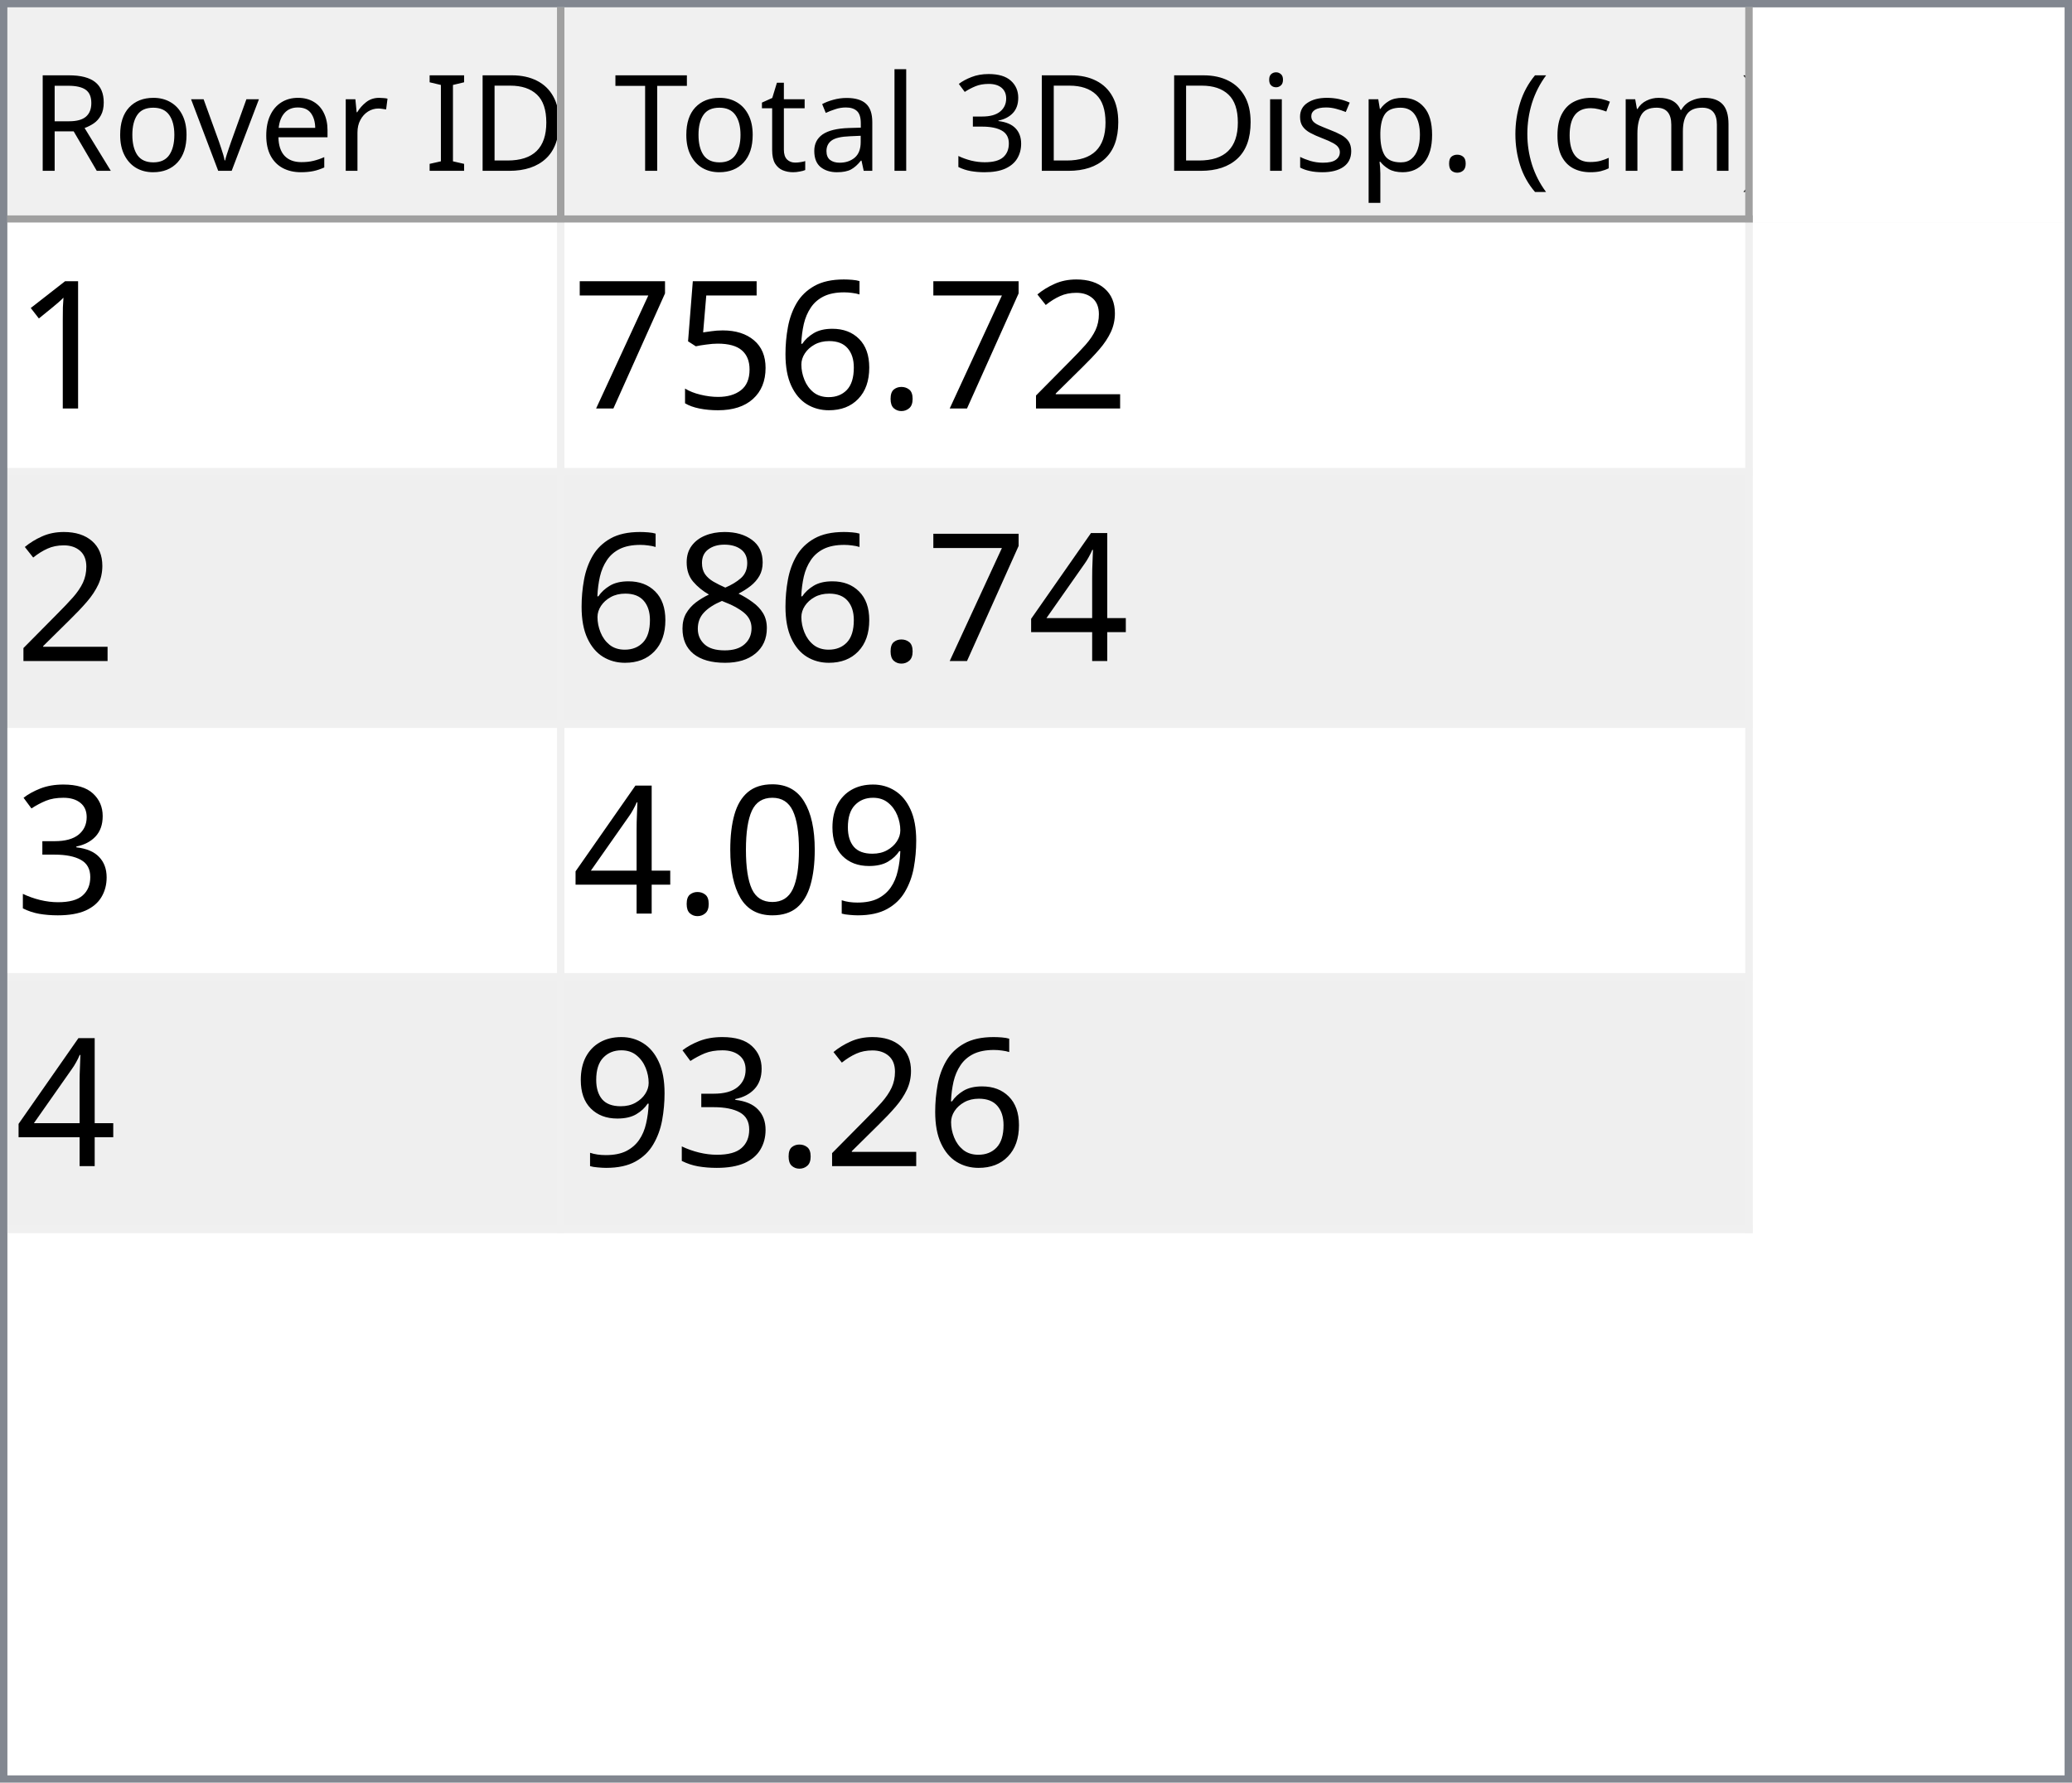
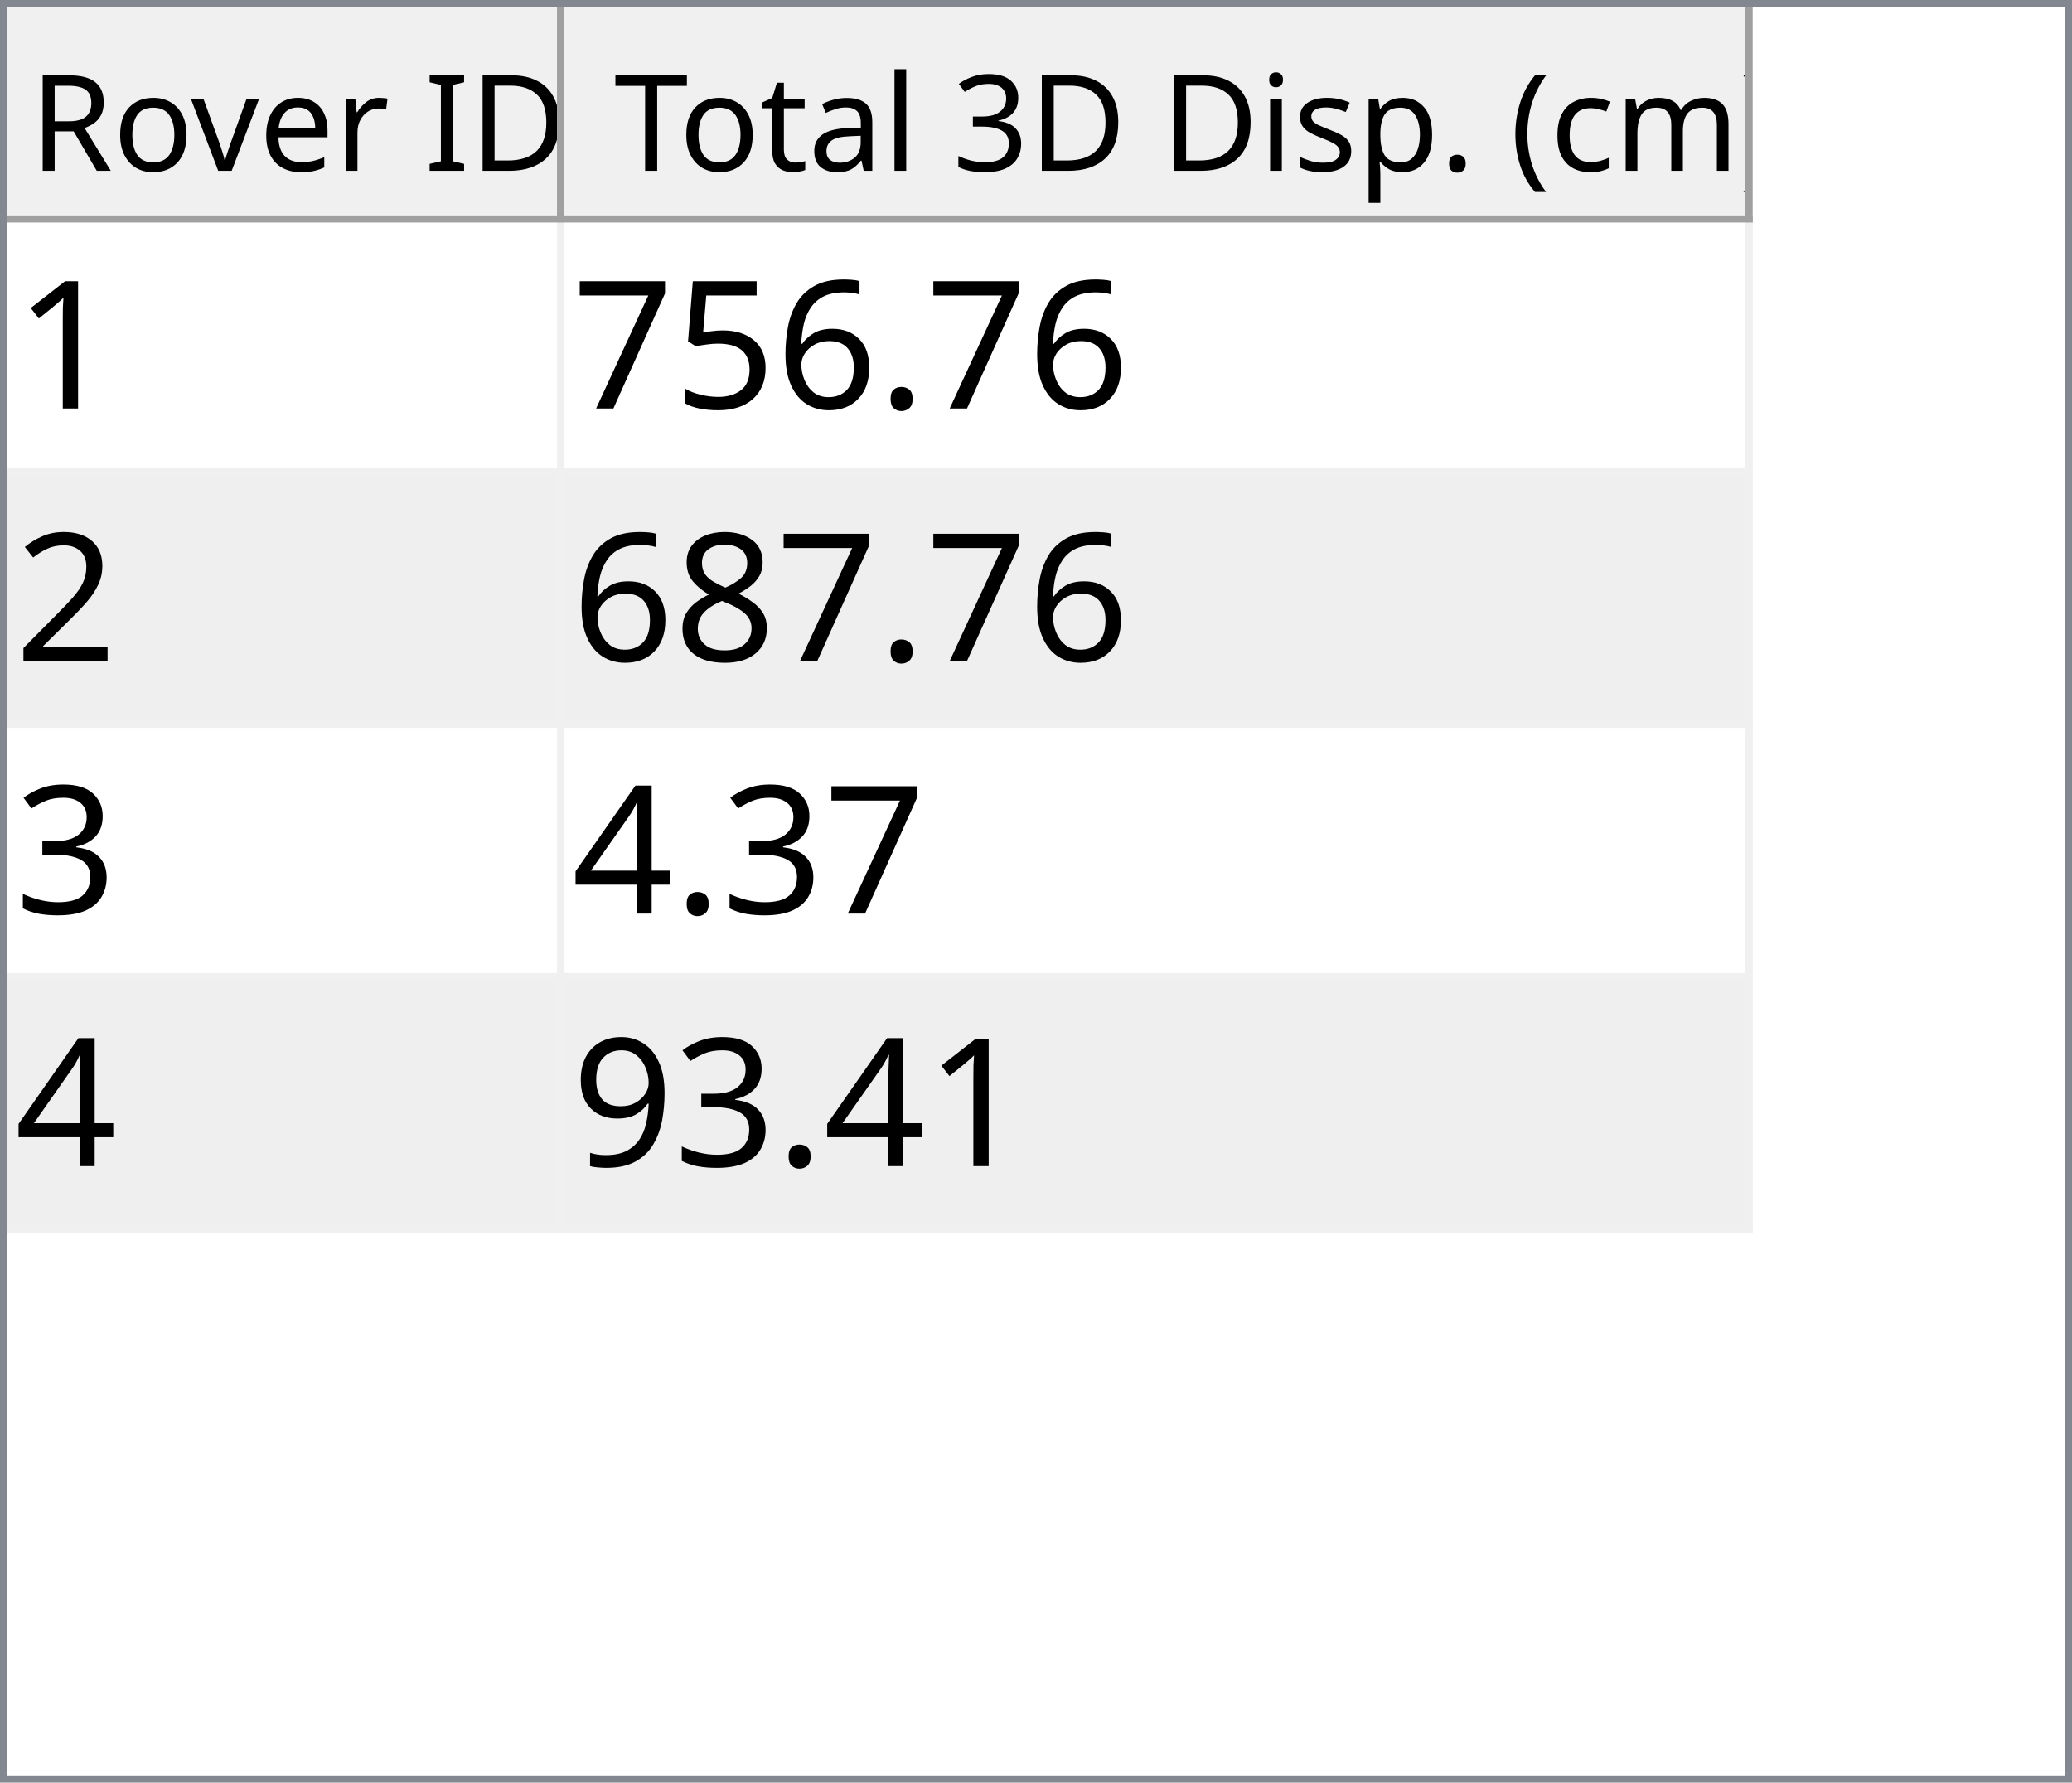
<svg xmlns="http://www.w3.org/2000/svg" style="fill-opacity:1; color-rendering:auto; color-interpolation:auto; text-rendering:auto; stroke:black; stroke-linecap:square; stroke-miterlimit:10; shape-rendering:auto; stroke-opacity:1; fill:black; stroke-dasharray:none; font-weight:normal; stroke-width:1; font-family:'Dialog'; font-style:normal; stroke-linejoin:miter; font-size:12px; stroke-dashoffset:0; image-rendering:auto;" width="279" height="240">
  <defs id="genericDefs" />
  <g>
    <defs id="defs1">
      <clipPath clipPathUnits="userSpaceOnUse" id="clipPath1">
        <path d="M0 0 L279 0 L279 240 L0 240 L0 0 Z" />
      </clipPath>
      <clipPath clipPathUnits="userSpaceOnUse" id="clipPath2">
        <path d="M0 0 L0 240 L279 240 L279 0 Z" />
      </clipPath>
      <clipPath clipPathUnits="userSpaceOnUse" id="clipPath3">
        <path d="M0 0 L0 29 L277 29 L277 0 Z" />
      </clipPath>
      <clipPath clipPathUnits="userSpaceOnUse" id="clipPath4">
        <path d="M0 0 L0 29 L75 29 L75 0 Z" />
      </clipPath>
      <clipPath clipPathUnits="userSpaceOnUse" id="clipPath5">
        <path d="M1 1 L1 28 L74 28 L74 1 Z" />
      </clipPath>
      <clipPath clipPathUnits="userSpaceOnUse" id="clipPath6">
        <path d="M0 0 L0 27 L73 27 L73 0 Z" />
      </clipPath>
      <clipPath clipPathUnits="userSpaceOnUse" id="clipPath7">
        <path d="M-0.5 -0.5 L-0.5 28.5 L74.5 28.5 L74.5 -0.5 Z" />
      </clipPath>
      <clipPath clipPathUnits="userSpaceOnUse" id="clipPath8">
        <path d="M0 0 L0 29 L160 29 L160 0 Z" />
      </clipPath>
      <clipPath clipPathUnits="userSpaceOnUse" id="clipPath9">
        <path d="M1 1 L1 28 L159 28 L159 1 Z" />
      </clipPath>
      <clipPath clipPathUnits="userSpaceOnUse" id="clipPath10">
        <path d="M0 0 L0 27 L158 27 L158 0 Z" />
      </clipPath>
      <clipPath clipPathUnits="userSpaceOnUse" id="clipPath11">
        <path d="M-0.5 -0.5 L-0.5 28.5 L159.5 28.5 L159.5 -0.5 Z" />
      </clipPath>
      <clipPath clipPathUnits="userSpaceOnUse" id="clipPath12">
        <path d="M0 0 L0 209 L277 209 L277 0 Z" />
      </clipPath>
      <clipPath clipPathUnits="userSpaceOnUse" id="clipPath13">
        <path d="M0 0 L0 136 L235 136 L235 0 Z" />
      </clipPath>
      <clipPath clipPathUnits="userSpaceOnUse" id="clipPath14">
        <path d="M-0.5 -0.5 L-0.5 135.5 L234.5 135.5 L234.5 -0.5 Z" />
      </clipPath>
      <clipPath clipPathUnits="userSpaceOnUse" id="clipPath15">
        <path d="M0 0 L0 33 L74 33 L74 0 Z" />
      </clipPath>
      <clipPath clipPathUnits="userSpaceOnUse" id="clipPath16">
        <path d="M0 0 L0 33 L159 33 L159 0 Z" />
      </clipPath>
      <font horiz-adv-x="64.551" id="font1">
        <font-face ascent="107.91" descent="25.098" units-per-em="100" style="font-style:normal; font-family:Segoe UI; font-weight:normal;" />
        <missing-glyph horiz-adv-x="64.551" d="M8.109 0 L8.109 68.266 L56.453 68.266 L56.453 0 L8.109 0 ZM15.328 7.234 L49.219 7.234 L49.219 61.031 L15.328 61.031 L15.328 7.234 Z" />
        <glyph unicode="D" horiz-adv-x="70.117" d="M9.188 0 L9.188 70.016 L28.516 70.016 Q65.531 70.016 65.531 35.891 Q65.531 19.672 55.25 9.836 Q44.969 0 27.734 0 L9.188 0 ZM17.391 62.594 L17.391 7.422 L27.828 7.422 Q41.609 7.422 49.273 14.797 Q56.938 22.172 56.938 35.688 Q56.938 62.594 28.328 62.594 L17.391 62.594 Z" />
        <glyph unicode="I" horiz-adv-x="26.611" d="M17.391 0 L9.188 0 L9.188 70.016 L17.391 70.016 L17.391 0 Z" />
        <glyph unicode=" " horiz-adv-x="27.393" d="" />
        <glyph unicode="r" horiz-adv-x="34.766" d="M34.188 41.891 Q32.078 43.5 28.125 43.5 Q23 43.5 19.555 38.672 Q16.109 33.844 16.109 25.484 L16.109 0 L8.109 0 L8.109 50 L16.109 50 L16.109 39.703 L16.312 39.703 Q18.016 44.969 21.531 47.922 Q25.047 50.875 29.391 50.875 Q32.516 50.875 34.188 50.203 L34.188 41.891 Z" />
        <glyph unicode="e" horiz-adv-x="52.295" d="M48.297 23 L12.984 23 Q13.188 14.656 17.484 10.109 Q21.781 5.562 29.297 5.562 Q37.75 5.562 44.828 11.141 L44.828 3.609 Q38.234 -1.172 27.391 -1.172 Q16.797 -1.172 10.742 5.641 Q4.688 12.453 4.688 24.812 Q4.688 36.469 11.305 43.82 Q17.922 51.172 27.734 51.172 Q37.547 51.172 42.922 44.828 Q48.297 38.484 48.297 27.203 L48.297 23 ZM40.094 29.781 Q40.047 36.719 36.75 40.578 Q33.453 44.438 27.594 44.438 Q21.922 44.438 17.969 40.383 Q14.016 36.328 13.094 29.781 L40.094 29.781 Z" />
        <glyph unicode="v" horiz-adv-x="47.9" d="M47.406 50 L27.484 0 L19.625 0 L0.688 50 L9.469 50 L22.172 13.672 Q23.578 9.672 23.922 6.688 L24.125 6.688 Q24.609 10.453 25.688 13.484 L38.969 50 L47.406 50 Z" />
        <glyph unicode="o" horiz-adv-x="58.594" d="M29 -1.172 Q17.922 -1.172 11.305 5.836 Q4.688 12.844 4.688 24.422 Q4.688 37.016 11.57 44.094 Q18.453 51.172 30.172 51.172 Q41.359 51.172 47.633 44.289 Q53.906 37.406 53.906 25.203 Q53.906 13.234 47.141 6.031 Q40.375 -1.172 29 -1.172 ZM29.594 44.438 Q21.875 44.438 17.383 39.188 Q12.891 33.938 12.891 24.703 Q12.891 15.828 17.43 10.695 Q21.969 5.562 29.594 5.562 Q37.359 5.562 41.531 10.594 Q45.703 15.625 45.703 24.906 Q45.703 34.281 41.531 39.359 Q37.359 44.438 29.594 44.438 Z" />
        <glyph unicode="R" horiz-adv-x="59.814" d="M59.375 0 L49.609 0 L37.891 19.625 Q36.281 22.359 34.766 24.289 Q33.25 26.219 31.664 27.438 Q30.078 28.656 28.25 29.219 Q26.422 29.781 24.125 29.781 L17.391 29.781 L17.391 0 L9.188 0 L9.188 70.016 L30.078 70.016 Q34.672 70.016 38.555 68.867 Q42.438 67.719 45.289 65.375 Q48.141 63.031 49.758 59.547 Q51.375 56.062 51.375 51.375 Q51.375 47.703 50.273 44.656 Q49.172 41.609 47.148 39.211 Q45.125 36.812 42.266 35.133 Q39.406 33.453 35.844 32.516 L35.844 32.328 Q37.594 31.547 38.891 30.547 Q40.188 29.547 41.359 28.18 Q42.531 26.812 43.68 25.078 Q44.828 23.344 46.234 21.047 L59.375 0 ZM17.391 62.594 L17.391 37.203 L28.516 37.203 Q31.594 37.203 34.203 38.133 Q36.812 39.062 38.719 40.797 Q40.625 42.531 41.703 45.047 Q42.781 47.562 42.781 50.688 Q42.781 56.297 39.141 59.445 Q35.5 62.594 28.609 62.594 L17.391 62.594 Z" />
        <glyph unicode=")" horiz-adv-x="30.176" d="M8.297 -15.922 L1.172 -15.922 Q16.406 2.344 16.406 26.812 Q16.406 51.469 1.078 70.016 L8.297 70.016 Q23.531 52.156 23.531 26.703 Q23.531 1.375 8.297 -15.922 Z" />
        <glyph unicode="m" horiz-adv-x="86.133" d="M79.109 0 L71.094 0 L71.094 28.719 Q71.094 37.016 68.531 40.727 Q65.969 44.438 59.906 44.438 Q54.781 44.438 51.195 39.75 Q47.609 35.062 47.609 28.516 L47.609 0 L39.594 0 L39.594 29.688 Q39.594 44.438 28.219 44.438 Q22.953 44.438 19.531 40.016 Q16.109 35.594 16.109 28.516 L16.109 0 L8.109 0 L8.109 50 L16.109 50 L16.109 42.094 L16.312 42.094 Q21.625 51.172 31.844 51.172 Q36.969 51.172 40.773 48.312 Q44.578 45.453 46 40.828 Q51.562 51.172 62.594 51.172 Q79.109 51.172 79.109 30.812 L79.109 0 Z" />
        <glyph unicode="c" horiz-adv-x="46.191" d="M42.188 2.297 Q36.422 -1.172 28.516 -1.172 Q17.828 -1.172 11.258 5.789 Q4.688 12.75 4.688 23.828 Q4.688 36.188 11.766 43.68 Q18.844 51.172 30.672 51.172 Q37.25 51.172 42.281 48.734 L42.281 40.531 Q36.719 44.438 30.375 44.438 Q22.703 44.438 17.797 38.945 Q12.891 33.453 12.891 24.516 Q12.891 15.719 17.508 10.641 Q22.125 5.562 29.891 5.562 Q36.422 5.562 42.188 9.906 L42.188 2.297 Z" />
        <glyph unicode="(" horiz-adv-x="30.176" d="M29.109 -15.922 L21.969 -15.922 Q6.844 1.375 6.844 26.703 Q6.844 52.156 21.969 70.016 L29.203 70.016 Q13.875 51.469 13.875 26.812 Q13.875 2.344 29.109 -15.922 Z" />
        <glyph unicode="." horiz-adv-x="21.68" d="M10.891 -1.078 Q8.641 -1.078 7.055 0.539 Q5.469 2.156 5.469 4.391 Q5.469 6.641 7.055 8.273 Q8.641 9.906 10.891 9.906 Q13.188 9.906 14.797 8.273 Q16.406 6.641 16.406 4.391 Q16.406 2.156 14.797 0.539 Q13.188 -1.078 10.891 -1.078 Z" />
        <glyph unicode="p" horiz-adv-x="58.789" d="M16.312 7.234 L16.109 7.234 L16.109 -23 L8.109 -23 L8.109 50 L16.109 50 L16.109 41.219 L16.312 41.219 Q22.219 51.172 33.594 51.172 Q43.266 51.172 48.688 44.461 Q54.109 37.75 54.109 26.469 Q54.109 13.922 48 6.375 Q41.891 -1.172 31.297 -1.172 Q21.578 -1.172 16.312 7.234 ZM16.109 27.391 L16.109 20.406 Q16.109 14.203 20.141 9.883 Q24.172 5.562 30.375 5.562 Q37.641 5.562 41.773 11.133 Q45.906 16.703 45.906 26.609 Q45.906 34.969 42.047 39.703 Q38.188 44.438 31.594 44.438 Q24.609 44.438 20.359 39.578 Q16.109 34.719 16.109 27.391 Z" />
        <glyph unicode="s" horiz-adv-x="42.432" d="M5.078 1.812 L5.078 10.406 Q11.625 5.562 19.484 5.562 Q30.031 5.562 30.031 12.594 Q30.031 14.594 29.125 15.992 Q28.219 17.391 26.68 18.461 Q25.141 19.531 23.07 20.383 Q21 21.234 18.609 22.172 Q15.281 23.484 12.766 24.828 Q10.25 26.172 8.57 27.859 Q6.891 29.547 6.031 31.695 Q5.172 33.844 5.172 36.719 Q5.172 40.234 6.789 42.945 Q8.406 45.656 11.086 47.484 Q13.766 49.312 17.211 50.242 Q20.656 51.172 24.312 51.172 Q30.812 51.172 35.938 48.922 L35.938 40.828 Q30.422 44.438 23.25 44.438 Q21 44.438 19.195 43.922 Q17.391 43.406 16.094 42.477 Q14.797 41.547 14.086 40.258 Q13.375 38.969 13.375 37.406 Q13.375 35.453 14.086 34.133 Q14.797 32.812 16.164 31.789 Q17.531 30.766 19.484 29.938 Q21.438 29.109 23.922 28.125 Q27.25 26.859 29.883 25.516 Q32.516 24.172 34.375 22.484 Q36.234 20.797 37.234 18.602 Q38.234 16.406 38.234 13.375 Q38.234 9.672 36.602 6.938 Q34.969 4.203 32.234 2.398 Q29.5 0.594 25.93 -0.289 Q22.359 -1.172 18.453 -1.172 Q10.75 -1.172 5.078 1.812 Z" />
        <glyph unicode="i" horiz-adv-x="24.219" d="M12.203 62.703 Q10.062 62.703 8.547 64.164 Q7.031 65.625 7.031 67.875 Q7.031 70.125 8.547 71.609 Q10.062 73.094 12.203 73.094 Q14.406 73.094 15.945 71.609 Q17.484 70.125 17.484 67.875 Q17.484 65.719 15.945 64.211 Q14.406 62.703 12.203 62.703 ZM16.109 0 L8.109 0 L8.109 50 L16.109 50 L16.109 0 Z" />
        <glyph unicode="3" horiz-adv-x="53.906" d="M46.531 19.828 Q46.531 15.094 44.75 11.211 Q42.969 7.328 39.719 4.57 Q36.469 1.812 31.93 0.297 Q27.391 -1.219 21.922 -1.219 Q11.922 -1.219 6 2.594 L6 11.188 Q13.094 5.609 22.219 5.609 Q25.875 5.609 28.828 6.539 Q31.781 7.469 33.906 9.227 Q36.031 10.984 37.18 13.477 Q38.328 15.969 38.328 19.094 Q38.328 32.812 18.797 32.812 L12.984 32.812 L12.984 39.594 L18.5 39.594 Q35.797 39.594 35.797 52.484 Q35.797 64.406 22.609 64.406 Q15.188 64.406 8.688 59.422 L8.688 67.188 Q15.375 71.188 24.609 71.188 Q29 71.188 32.57 69.969 Q36.141 68.75 38.68 66.555 Q41.219 64.359 42.609 61.281 Q44 58.203 44 54.5 Q44 40.672 30.031 36.719 L30.031 36.531 Q33.594 36.141 36.625 34.797 Q39.656 33.453 41.852 31.305 Q44.047 29.156 45.289 26.25 Q46.531 23.344 46.531 19.828 Z" />
        <glyph unicode="l" horiz-adv-x="24.219" d="M16.109 0 L8.109 0 L8.109 74.031 L16.109 74.031 L16.109 0 Z" />
        <glyph unicode="a" horiz-adv-x="50.879" d="M43.891 0 L35.891 0 L35.891 7.812 L35.688 7.812 Q30.469 -1.172 20.312 -1.172 Q12.844 -1.172 8.617 2.781 Q4.391 6.734 4.391 13.281 Q4.391 27.297 20.906 29.594 L35.891 31.688 Q35.891 44.438 25.594 44.438 Q16.547 44.438 9.281 38.281 L9.281 46.484 Q16.656 51.172 26.266 51.172 Q43.891 51.172 43.891 32.516 L43.891 0 ZM35.891 25.297 L23.828 23.641 Q18.266 22.859 15.43 20.875 Q12.594 18.891 12.594 13.875 Q12.594 10.203 15.211 7.883 Q17.828 5.562 22.172 5.562 Q28.125 5.562 32.008 9.742 Q35.891 13.922 35.891 20.312 L35.891 25.297 Z" />
        <glyph unicode="t" horiz-adv-x="33.887" d="M31.297 0.484 Q28.469 -1.078 23.828 -1.078 Q10.688 -1.078 10.688 13.578 L10.688 43.172 L2.094 43.172 L2.094 50 L10.688 50 L10.688 62.203 L18.703 64.797 L18.703 50 L31.297 50 L31.297 43.172 L18.703 43.172 L18.703 14.984 Q18.703 9.969 20.414 7.82 Q22.125 5.672 26.078 5.672 Q29.109 5.672 31.297 7.328 L31.297 0.484 Z" />
        <glyph unicode="T" horiz-adv-x="52.393" d="M50.594 62.594 L30.375 62.594 L30.375 0 L22.172 0 L22.172 62.594 L2 62.594 L2 70.016 L50.594 70.016 L50.594 62.594 Z" />
      </font>
      <font horiz-adv-x="75.0" id="font2">
        <font-face ascent="100.537" descent="21.973" units-per-em="100" style="font-style:normal; font-family:sans-serif; font-weight:normal;" />
        <missing-glyph horiz-adv-x="75.0" d="M12.5 0 L12.5 62.5 L62.5 62.5 L62.5 0 L12.5 0 ZM14.062 1.562 L60.938 1.562 L60.938 60.938 L14.062 60.938 L14.062 1.562 Z" />
        <glyph unicode="1" horiz-adv-x="55.615" d="M37.25 0 L28.469 0 L28.469 56 Q25.297 52.984 20.141 49.953 Q14.984 46.922 10.891 45.406 L10.891 53.906 Q18.266 57.375 23.781 62.305 Q29.297 67.234 31.594 71.875 L37.25 71.875 L37.25 0 Z" />
-         <glyph unicode="2" horiz-adv-x="55.615" d="M50.344 8.453 L50.344 0 L3.031 0 Q2.938 3.172 4.047 6.109 Q5.859 10.938 9.836 15.625 Q13.812 20.312 21.344 26.469 Q33.016 36.031 37.117 41.625 Q41.219 47.219 41.219 52.203 Q41.219 57.422 37.477 61.008 Q33.734 64.594 27.734 64.594 Q21.391 64.594 17.578 60.789 Q13.766 56.984 13.719 50.25 L4.688 51.172 Q5.609 61.281 11.664 66.578 Q17.719 71.875 27.938 71.875 Q38.234 71.875 44.242 66.164 Q50.25 60.453 50.25 52 Q50.25 47.703 48.492 43.555 Q46.734 39.406 42.656 34.812 Q38.578 30.219 29.109 22.219 Q21.188 15.578 18.945 13.211 Q16.703 10.844 15.234 8.453 L50.344 8.453 Z" />
        <glyph unicode="." horiz-adv-x="27.783" d="M9.078 0 L9.078 10.016 L19.094 10.016 L19.094 0 L9.078 0 Z" />
        <glyph unicode="6" horiz-adv-x="55.615" d="M49.75 54.047 L41.016 53.375 Q39.844 58.547 37.703 60.891 Q34.125 64.656 28.906 64.656 Q24.703 64.656 21.531 62.312 Q17.391 59.281 14.992 53.469 Q12.594 47.656 12.5 36.922 Q15.672 41.75 20.266 44.094 Q24.859 46.438 29.891 46.438 Q38.672 46.438 44.852 39.969 Q51.031 33.5 51.031 23.25 Q51.031 16.5 48.125 10.719 Q45.219 4.938 40.141 1.859 Q35.062 -1.219 28.609 -1.219 Q17.625 -1.219 10.695 6.859 Q3.766 14.938 3.766 33.5 Q3.766 54.25 11.422 63.672 Q18.109 71.875 29.438 71.875 Q37.891 71.875 43.289 67.141 Q48.688 62.406 49.75 54.047 ZM13.875 23.188 Q13.875 18.656 15.797 14.508 Q17.719 10.359 21.188 8.18 Q24.656 6 28.469 6 Q34.031 6 38.039 10.492 Q42.047 14.984 42.047 22.703 Q42.047 30.125 38.086 34.398 Q34.125 38.672 28.125 38.672 Q22.172 38.672 18.023 34.398 Q13.875 30.125 13.875 23.188 Z" />
        <glyph unicode="5" horiz-adv-x="55.615" d="M4.156 18.75 L13.375 19.531 Q14.406 12.797 18.141 9.398 Q21.875 6 27.156 6 Q33.5 6 37.891 10.789 Q42.281 15.578 42.281 23.484 Q42.281 31 38.062 35.352 Q33.844 39.703 27 39.703 Q22.75 39.703 19.336 37.773 Q15.922 35.844 13.969 32.766 L5.719 33.844 L12.641 70.609 L48.25 70.609 L48.25 62.203 L19.672 62.203 L15.828 42.969 Q22.266 47.469 29.344 47.469 Q38.719 47.469 45.164 40.969 Q51.609 34.469 51.609 24.266 Q51.609 14.547 45.953 7.469 Q39.062 -1.219 27.156 -1.219 Q17.391 -1.219 11.211 4.25 Q5.031 9.719 4.156 18.75 Z" />
        <glyph unicode="7" horiz-adv-x="55.615" d="M4.734 62.203 L4.734 70.656 L51.078 70.656 L51.078 63.812 Q44.234 56.547 37.523 44.484 Q30.812 32.422 27.156 19.672 Q24.516 10.688 23.781 0 L14.75 0 Q14.891 8.453 18.062 20.414 Q21.234 32.375 27.172 43.484 Q33.109 54.594 39.797 62.203 L4.734 62.203 Z" />
-         <glyph unicode="4" horiz-adv-x="55.615" d="M32.328 0 L32.328 17.141 L1.266 17.141 L1.266 25.203 L33.938 71.578 L41.109 71.578 L41.109 25.203 L50.781 25.203 L50.781 17.141 L41.109 17.141 L41.109 0 L32.328 0 ZM32.328 25.203 L32.328 57.469 L9.906 25.203 L32.328 25.203 Z" />
+         <glyph unicode="2" horiz-adv-x="55.615" d="M50.344 8.453 L50.344 0 L3.031 0 Q2.938 3.172 4.047 6.109 Q5.859 10.938 9.836 15.625 Q13.812 20.312 21.344 26.469 Q33.016 36.031 37.117 41.625 Q41.219 47.219 41.219 52.203 Q41.219 57.422 37.477 61.008 Q33.734 64.594 27.734 64.594 Q21.391 64.594 17.578 60.789 Q13.766 56.984 13.719 50.25 L4.688 51.172 Q5.609 61.281 11.664 66.578 Q17.719 71.875 27.938 71.875 Q38.234 71.875 44.242 66.164 Q50.25 60.453 50.25 52 Q50.25 47.703 48.492 43.555 Q46.734 39.406 42.656 34.812 Q38.578 30.219 29.109 22.219 Q21.188 15.578 18.945 13.211 Q16.703 10.844 15.234 8.453 L50.344 8.453 Z" />
        <glyph unicode="8" horiz-adv-x="55.615" d="M17.672 38.812 Q12.203 40.828 9.57 44.539 Q6.938 48.25 6.938 53.422 Q6.938 61.234 12.555 66.555 Q18.172 71.875 27.484 71.875 Q36.859 71.875 42.578 66.43 Q48.297 60.984 48.297 53.172 Q48.297 48.188 45.68 44.508 Q43.062 40.828 37.75 38.812 Q44.344 36.672 47.781 31.883 Q51.219 27.094 51.219 20.453 Q51.219 11.281 44.727 5.031 Q38.234 -1.219 27.641 -1.219 Q17.047 -1.219 10.547 5.055 Q4.047 11.328 4.047 20.703 Q4.047 27.688 7.594 32.398 Q11.141 37.109 17.672 38.812 ZM15.922 53.719 Q15.922 48.641 19.195 45.414 Q22.469 42.188 27.688 42.188 Q32.766 42.188 36.016 45.383 Q39.266 48.578 39.266 53.219 Q39.266 58.062 35.914 61.359 Q32.562 64.656 27.594 64.656 Q22.562 64.656 19.242 61.43 Q15.922 58.203 15.922 53.719 ZM13.094 20.656 Q13.094 16.891 14.875 13.375 Q16.656 9.859 20.172 7.93 Q23.688 6 27.734 6 Q34.031 6 38.133 10.055 Q42.234 14.109 42.234 20.359 Q42.234 26.703 38.016 30.859 Q33.797 35.016 27.438 35.016 Q21.234 35.016 17.164 30.914 Q13.094 26.812 13.094 20.656 Z" />
        <glyph unicode="3" horiz-adv-x="55.615" d="M4.203 18.891 L12.984 20.062 Q14.5 12.594 18.141 9.297 Q21.781 6 27 6 Q33.203 6 37.477 10.297 Q41.75 14.594 41.75 20.953 Q41.75 27 37.797 30.93 Q33.844 34.859 27.734 34.859 Q25.25 34.859 21.531 33.891 L22.516 41.609 Q23.391 41.5 23.922 41.5 Q29.547 41.5 34.039 44.43 Q38.531 47.359 38.531 53.469 Q38.531 58.297 35.258 61.477 Q31.984 64.656 26.812 64.656 Q21.688 64.656 18.266 61.43 Q14.844 58.203 13.875 51.766 L5.078 53.328 Q6.688 62.156 12.398 67.016 Q18.109 71.875 26.609 71.875 Q32.469 71.875 37.398 69.359 Q42.328 66.844 44.945 62.5 Q47.562 58.156 47.562 53.266 Q47.562 48.641 45.07 44.828 Q42.578 41.016 37.703 38.766 Q44.047 37.312 47.562 32.695 Q51.078 28.078 51.078 21.141 Q51.078 11.766 44.242 5.25 Q37.406 -1.266 26.953 -1.266 Q17.531 -1.266 11.305 4.352 Q5.078 9.969 4.203 18.891 Z" />
+         <glyph unicode="4" horiz-adv-x="55.615" d="M32.328 0 L32.328 17.141 L1.266 17.141 L1.266 25.203 L33.938 71.578 L41.109 71.578 L41.109 25.203 L50.781 25.203 L50.781 17.141 L41.109 17.141 L41.109 0 L32.328 0 ZM32.328 25.203 L32.328 57.469 L9.906 25.203 L32.328 25.203 Z" />
        <glyph unicode="9" horiz-adv-x="55.615" d="M5.469 16.547 L13.922 17.328 Q14.984 11.375 18.016 8.688 Q21.047 6 25.781 6 Q29.828 6 32.883 7.859 Q35.938 9.719 37.891 12.82 Q39.844 15.922 41.164 21.195 Q42.484 26.469 42.484 31.938 Q42.484 32.516 42.438 33.688 Q39.797 29.5 35.234 26.883 Q30.672 24.266 25.344 24.266 Q16.453 24.266 10.305 30.711 Q4.156 37.156 4.156 47.703 Q4.156 58.594 10.578 65.234 Q17 71.875 26.656 71.875 Q33.641 71.875 39.43 68.117 Q45.219 64.359 48.219 57.398 Q51.219 50.438 51.219 37.25 Q51.219 23.531 48.242 15.406 Q45.266 7.281 39.383 3.031 Q33.5 -1.219 25.594 -1.219 Q17.188 -1.219 11.867 3.445 Q6.547 8.109 5.469 16.547 ZM41.453 48.141 Q41.453 55.719 37.43 60.156 Q33.406 64.594 27.734 64.594 Q21.875 64.594 17.531 59.812 Q13.188 55.031 13.188 47.406 Q13.188 40.578 17.312 36.305 Q21.438 32.031 27.484 32.031 Q33.594 32.031 37.523 36.305 Q41.453 40.578 41.453 48.141 Z" />
-         <glyph unicode="0" horiz-adv-x="55.615" d="M4.156 35.297 Q4.156 48 6.766 55.742 Q9.375 63.484 14.523 67.68 Q19.672 71.875 27.484 71.875 Q33.25 71.875 37.594 69.555 Q41.938 67.234 44.773 62.867 Q47.609 58.5 49.219 52.227 Q50.828 45.953 50.828 35.297 Q50.828 22.703 48.242 14.969 Q45.656 7.234 40.508 3.008 Q35.359 -1.219 27.484 -1.219 Q17.141 -1.219 11.234 6.203 Q4.156 15.141 4.156 35.297 ZM13.188 35.297 Q13.188 17.672 17.312 11.836 Q21.438 6 27.484 6 Q33.547 6 37.672 11.859 Q41.797 17.719 41.797 35.297 Q41.797 52.984 37.672 58.789 Q33.547 64.594 27.391 64.594 Q21.344 64.594 17.719 59.469 Q13.188 52.938 13.188 35.297 Z" />
      </font>
    </defs>
    <g style="fill:white; stroke:white;">
      <rect x="0" y="0" width="279" style="clip-path:url(#clipPath1); stroke:none;" height="240" />
    </g>
    <g style="fill:white; text-rendering:optimizeSpeed; color-rendering:optimizeSpeed; image-rendering:optimizeSpeed; shape-rendering:crispEdges; stroke:white; color-interpolation:sRGB;">
      <rect x="0" width="279" height="240" y="0" style="stroke:none;" />
      <path style="stroke:none;" d="M0 240 L279 240 L279 0 L0 0 Z" />
    </g>
    <g style="fill:rgb(240,240,240); font-size:18px; font-family:'Segoe UI'; stroke:rgb(240,240,240);">
      <rect x="0" y="0" width="279" style="clip-path:url(#clipPath2); stroke:none;" height="240" />
    </g>
    <g style="fill:rgb(130,135,144); font-size:18px; font-family:'Segoe UI'; stroke:rgb(130,135,144);">
      <path d="M0 0 L279 0 L279 240 L0 240 L0 0 ZM1 1 L278 1 L278 239 L1 239 L1 1 Z" style="fill-rule:evenodd; clip-path:url(#clipPath2); stroke:none;" />
    </g>
    <g style="fill:white; font-size:18px; font-family:'Segoe UI'; stroke:white;" transform="translate(1,1)">
      <rect x="0" y="0" width="277" style="clip-path:url(#clipPath3); stroke:none;" height="29" />
    </g>
    <g style="fill:rgb(240,240,240); font-size:18px; font-family:'Segoe UI'; stroke:rgb(240,240,240);" transform="translate(1,1)">
      <rect x="0" y="0" width="75" style="clip-path:url(#clipPath4); stroke:none;" height="29" />
    </g>
    <g style="font-family:'Segoe UI'; font-size:18px;" transform="translate(2,2)">
      <text x="2" xml:space="preserve" y="21" style="clip-path:url(#clipPath6); stroke:none;">Rover ID</text>
    </g>
    <g transform="translate(1.5,1.5)" style="fill:rgb(160,160,160); font-size:18px; font-family:'Segoe UI'; stroke:rgb(160,160,160); stroke-linejoin:bevel;">
      <line x1="74" x2="74" y1="0" style="fill:none; clip-path:url(#clipPath7);" y2="28" />
    </g>
    <g transform="matrix(1,0,0,1,1,1) translate(0.5,0.5)" style="fill:rgb(160,160,160); font-size:18px; font-family:'Segoe UI'; stroke:rgb(160,160,160); stroke-linejoin:bevel;">
      <line x1="0" x2="74" y1="28" style="fill:none; clip-path:url(#clipPath7);" y2="28" />
    </g>
    <g style="fill:rgb(240,240,240); font-size:18px; font-family:'Segoe UI'; stroke:rgb(240,240,240);" transform="translate(76,1)">
      <rect x="0" y="0" width="160" style="clip-path:url(#clipPath8); stroke:none;" height="29" />
    </g>
    <g style="font-family:'Segoe UI'; font-size:18px;" transform="translate(77,2)">
      <text x="1" xml:space="preserve" y="21" style="clip-path:url(#clipPath10); stroke:none;"> Total 3D Disp. (cm)</text>
    </g>
    <g transform="translate(76.5,1.5)" style="fill:rgb(160,160,160); font-size:18px; font-family:'Segoe UI'; stroke:rgb(160,160,160); stroke-linejoin:bevel;">
      <line x1="159" x2="159" y1="0" style="fill:none; clip-path:url(#clipPath11);" y2="28" />
    </g>
    <g transform="matrix(1,0,0,1,76,1) translate(0.5,0.5)" style="fill:rgb(160,160,160); font-size:18px; font-family:'Segoe UI'; stroke:rgb(160,160,160); stroke-linejoin:bevel;">
      <line x1="0" x2="159" y1="28" style="fill:none; clip-path:url(#clipPath11);" y2="28" />
    </g>
    <g style="fill:white; font-size:18px; font-family:'Segoe UI'; stroke:white;" transform="translate(1,30)">
      <rect x="0" y="0" width="277" style="clip-path:url(#clipPath12); stroke:none;" height="209" />
    </g>
    <g style="fill:rgb(240,240,240); font-size:24px; font-family:sans-serif; stroke:rgb(240,240,240);" transform="translate(1,30)">
      <rect x="0" y="0" width="235" style="clip-path:url(#clipPath13); stroke:none;" height="136" />
      <line transform="translate(0.5,0.5)" x1="0" x2="234" y1="33" style="clip-path:url(#clipPath14); fill:none; stroke-linejoin:bevel;" y2="33" />
    </g>
    <g transform="matrix(1,0,0,1,1,30) translate(0.5,0.5)" style="fill:rgb(240,240,240); font-size:24px; font-family:sans-serif; stroke:rgb(240,240,240); stroke-linejoin:bevel;">
      <line x1="0" x2="234" y1="67" style="fill:none; clip-path:url(#clipPath14);" y2="67" />
    </g>
    <g transform="matrix(1,0,0,1,1,30) translate(0.5,0.5)" style="fill:rgb(240,240,240); font-size:24px; font-family:sans-serif; stroke:rgb(240,240,240); stroke-linejoin:bevel;">
      <line x1="0" x2="234" y1="101" style="fill:none; clip-path:url(#clipPath14);" y2="101" />
    </g>
    <g transform="matrix(1,0,0,1,1,30) translate(0.5,0.5)" style="fill:rgb(240,240,240); font-size:24px; font-family:sans-serif; stroke:rgb(240,240,240); stroke-linejoin:bevel;">
      <line x1="0" x2="234" y1="135" style="fill:none; clip-path:url(#clipPath14);" y2="135" />
    </g>
    <g transform="matrix(1,0,0,1,1,30) translate(0.5,0.5)" style="fill:rgb(240,240,240); font-size:24px; font-family:sans-serif; stroke:rgb(240,240,240); stroke-linejoin:bevel;">
      <line x1="74" x2="74" y1="0" style="fill:none; clip-path:url(#clipPath14);" y2="135" />
    </g>
    <g transform="matrix(1,0,0,1,1,30) translate(0.5,0.5)" style="fill:rgb(240,240,240); font-size:24px; font-family:sans-serif; stroke:rgb(240,240,240); stroke-linejoin:bevel;">
      <line x1="234" x2="234" y1="0" style="fill:none; clip-path:url(#clipPath14);" y2="135" />
    </g>
    <g style="fill:white; font-size:24px; font-family:sans-serif; stroke:white;" transform="matrix(1,0,0,1,1,30)">
      <rect x="0" y="0" width="74" style="clip-path:url(#clipPath15); stroke:none;" height="33" />
      <text x="1" y="25" style="fill:black; clip-path:url(#clipPath15); stroke:none;" xml:space="preserve">1</text>
    </g>
    <g style="fill:white; font-size:24px; font-family:sans-serif; stroke:white;" transform="matrix(1,0,0,1,1,30) translate(75,0)">
      <rect x="0" y="0" width="159" style="clip-path:url(#clipPath16); stroke:none;" height="33" />
-       <text x="1" y="25" style="fill:black; clip-path:url(#clipPath16); stroke:none;" xml:space="preserve">756.72</text>
+       <text x="1" y="25" style="fill:black; clip-path:url(#clipPath16); stroke:none;" xml:space="preserve">756.76</text>
    </g>
    <g style="fill:rgb(239,239,239); font-size:24px; font-family:sans-serif; stroke:rgb(239,239,239);" transform="matrix(1,0,0,1,1,30) translate(0,34)">
      <rect x="0" y="0" width="74" style="clip-path:url(#clipPath15); stroke:none;" height="33" />
      <text x="1" y="25" style="fill:black; clip-path:url(#clipPath15); stroke:none;" xml:space="preserve">2</text>
    </g>
    <g style="fill:rgb(239,239,239); font-size:24px; font-family:sans-serif; stroke:rgb(239,239,239);" transform="matrix(1,0,0,1,1,30) translate(75,34)">
      <rect x="0" y="0" width="159" style="clip-path:url(#clipPath16); stroke:none;" height="33" />
-       <text x="1" y="25" style="fill:black; clip-path:url(#clipPath16); stroke:none;" xml:space="preserve">686.74</text>
+       <text x="1" y="25" style="fill:black; clip-path:url(#clipPath16); stroke:none;" xml:space="preserve">687.76</text>
    </g>
    <g style="fill:white; font-size:24px; font-family:sans-serif; stroke:white;" transform="matrix(1,0,0,1,1,30) translate(0,68)">
      <rect x="0" y="0" width="74" style="clip-path:url(#clipPath15); stroke:none;" height="33" />
      <text x="1" y="25" style="fill:black; clip-path:url(#clipPath15); stroke:none;" xml:space="preserve">3</text>
    </g>
    <g style="fill:white; font-size:24px; font-family:sans-serif; stroke:white;" transform="matrix(1,0,0,1,1,30) translate(75,68)">
      <rect x="0" y="0" width="159" style="clip-path:url(#clipPath16); stroke:none;" height="33" />
-       <text x="1" y="25" style="fill:black; clip-path:url(#clipPath16); stroke:none;" xml:space="preserve">4.09</text>
+       <text x="1" y="25" style="fill:black; clip-path:url(#clipPath16); stroke:none;" xml:space="preserve">4.37</text>
    </g>
    <g style="fill:rgb(239,239,239); font-size:24px; font-family:sans-serif; stroke:rgb(239,239,239);" transform="matrix(1,0,0,1,1,30) translate(0,102)">
      <rect x="0" y="0" width="74" style="clip-path:url(#clipPath15); stroke:none;" height="33" />
      <text x="1" y="25" style="fill:black; clip-path:url(#clipPath15); stroke:none;" xml:space="preserve">4</text>
    </g>
    <g style="fill:rgb(239,239,239); font-size:24px; font-family:sans-serif; stroke:rgb(239,239,239);" transform="matrix(1,0,0,1,1,30) translate(75,102)">
      <rect x="0" y="0" width="159" style="clip-path:url(#clipPath16); stroke:none;" height="33" />
-       <text x="1" y="25" style="fill:black; clip-path:url(#clipPath16); stroke:none;" xml:space="preserve">93.26</text>
+       <text x="1" y="25" style="fill:black; clip-path:url(#clipPath16); stroke:none;" xml:space="preserve">93.41</text>
    </g>
  </g>
</svg>
